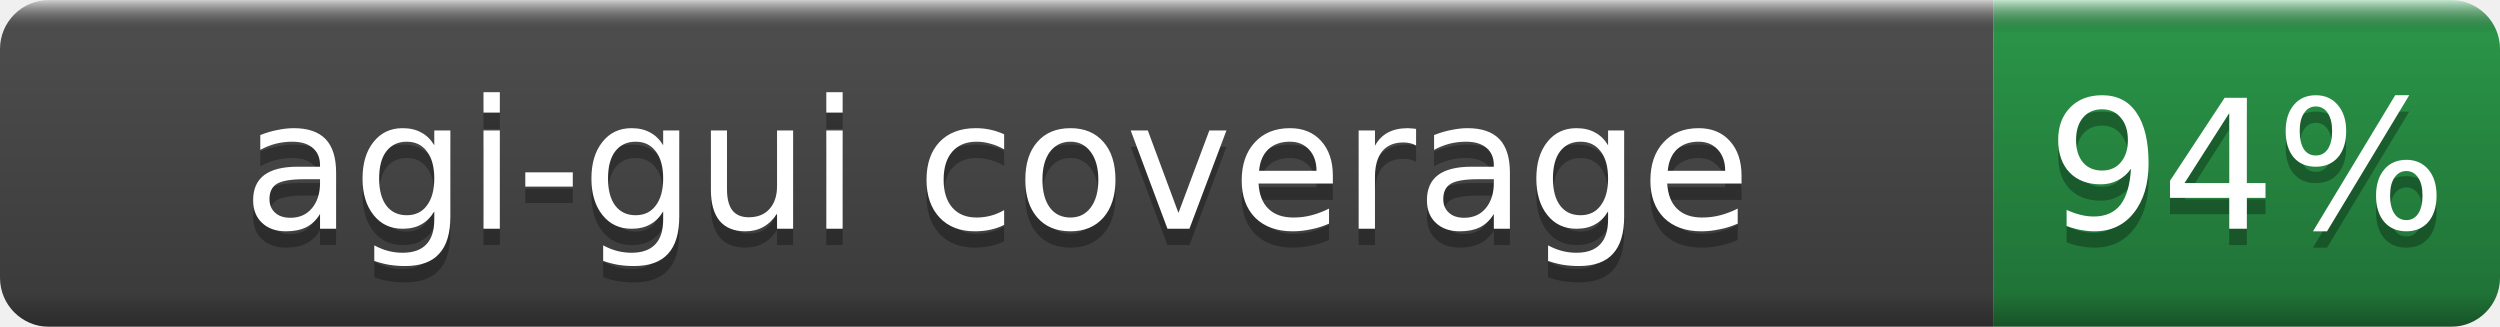
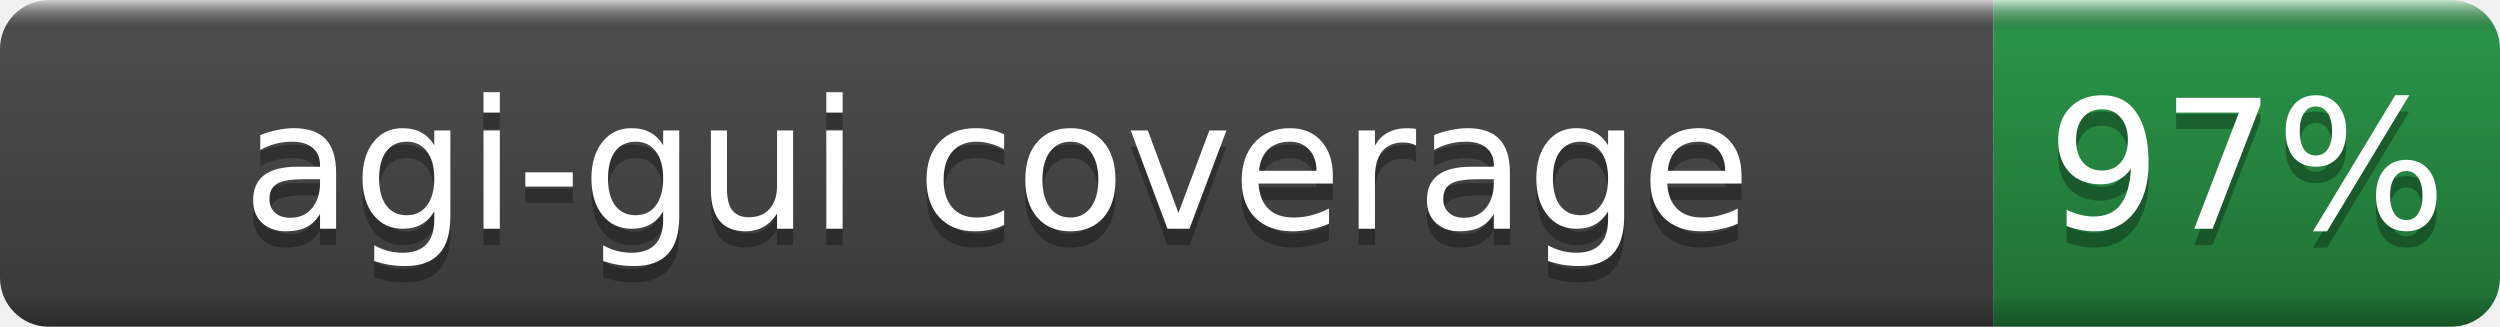
- <svg xmlns="http://www.w3.org/2000/svg" width="153" height="20" role="img" aria-label="agi-gui coverage: 94%">
+ <svg xmlns="http://www.w3.org/2000/svg" width="153" height="20" role="img" aria-label="agi-gui coverage: 97%">
  <linearGradient id="b" x2="0" y2="100%">
    <stop offset="0" stop-color="#fff" stop-opacity=".7" />
    <stop offset=".1" stop-opacity=".1" />
    <stop offset=".9" stop-opacity=".3" />
    <stop offset="1" stop-opacity=".5" />
  </linearGradient>
  <mask id="a">
    <rect width="153" height="20" rx="3" fill="#fff" />
  </mask>
  <g mask="url(#a)">
    <rect width="122" height="20" fill="#555" />
    <rect x="122" width="31" height="20" fill="#2ea44f" />
    <rect width="153" height="20" fill="url(#b)" />
  </g>
  <g fill="#fff" text-anchor="middle" font-family="DejaVu Sans,Verdana,Geneva,sans-serif" font-size="11">
    <text x="61.0" y="15" fill="#010101" fill-opacity=".3">agi-gui coverage</text>
    <text x="61.0" y="14">agi-gui coverage</text>
-     <text x="137.5" y="15" fill="#010101" fill-opacity=".3">94%</text>
-     <text x="137.5" y="14">94%</text>
+     <text x="137.5" y="15" fill="#010101" fill-opacity=".3">97%</text>
+     <text x="137.5" y="14">97%</text>
  </g>
</svg>
